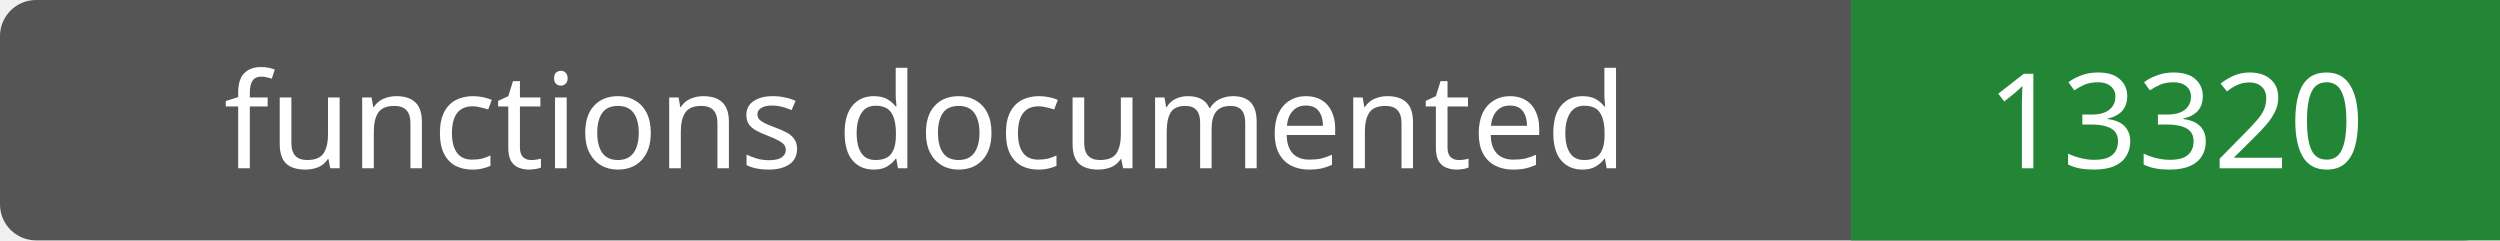
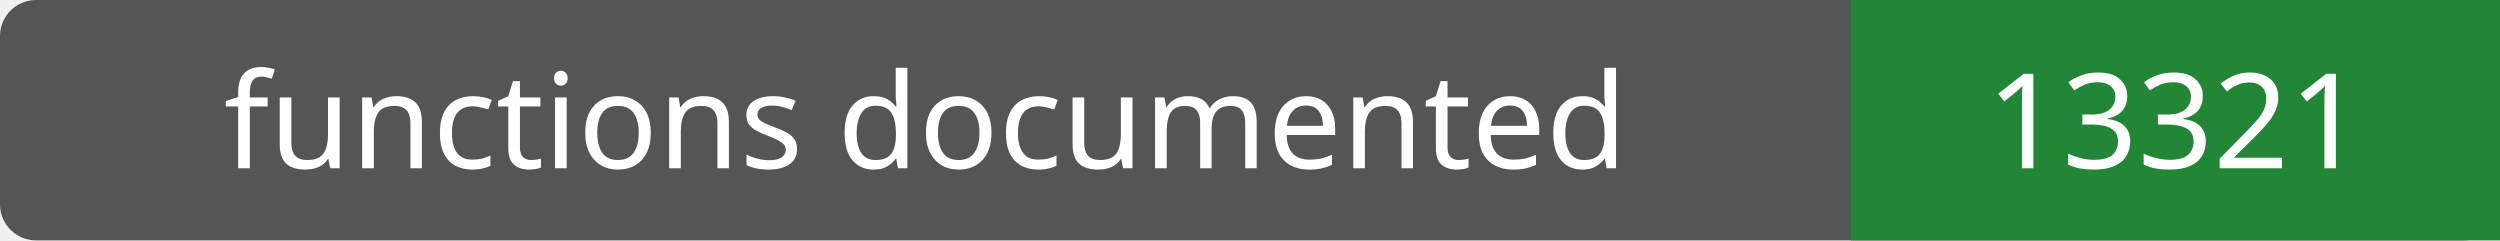
- <svg xmlns="http://www.w3.org/2000/svg" width="208" height="20" role="img" aria-label="functions documented: 13320">
+ <svg xmlns="http://www.w3.org/2000/svg" width="208" height="20" role="img" aria-label="functions documented: 13321">
  <rect width="208" height="20" rx="3" fill="#555" />
  <path fill="#238636" d="M154 0h54v20H154z" />
  <g fill="#fff" text-anchor="middle" font-family="Verdana,sans-serif" font-size="11">
    <text x="77.0" y="14">functions documented</text>
-     <text x="181.0" y="14">13320</text>
+     <text x="181.0" y="14">13321</text>
  </g>
</svg>
